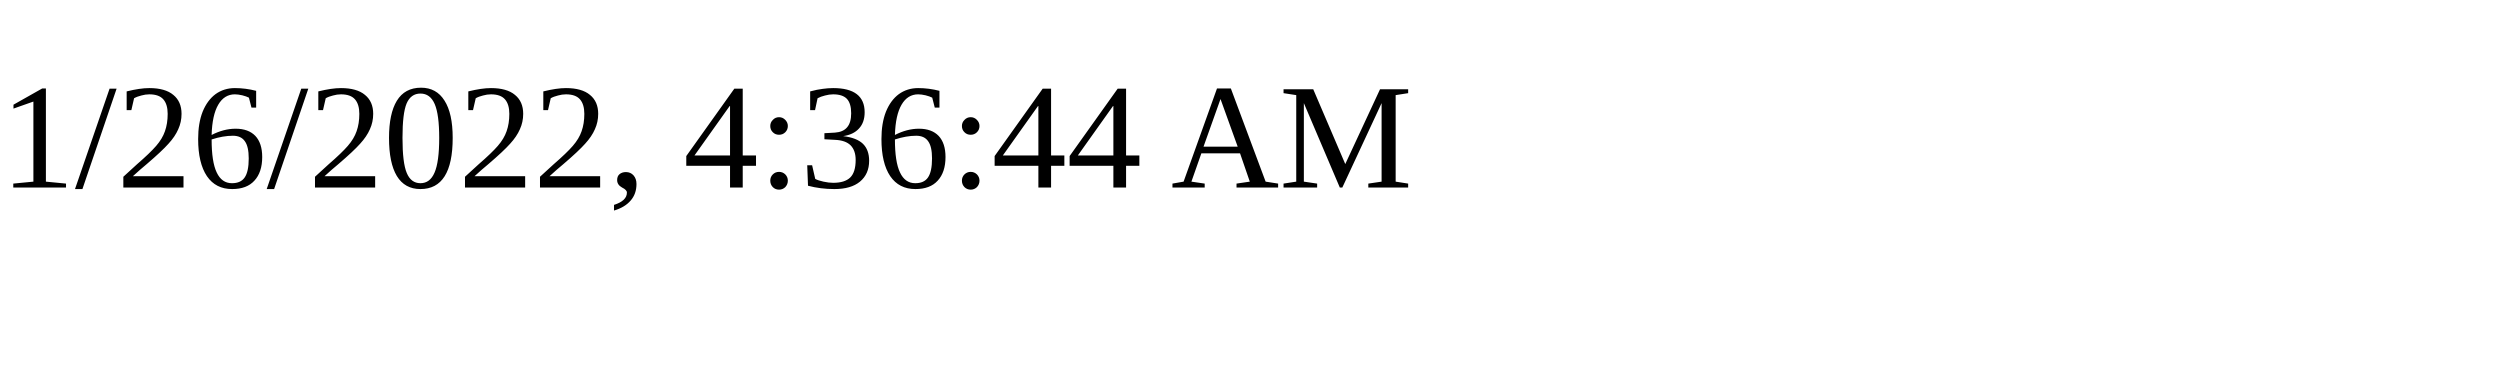
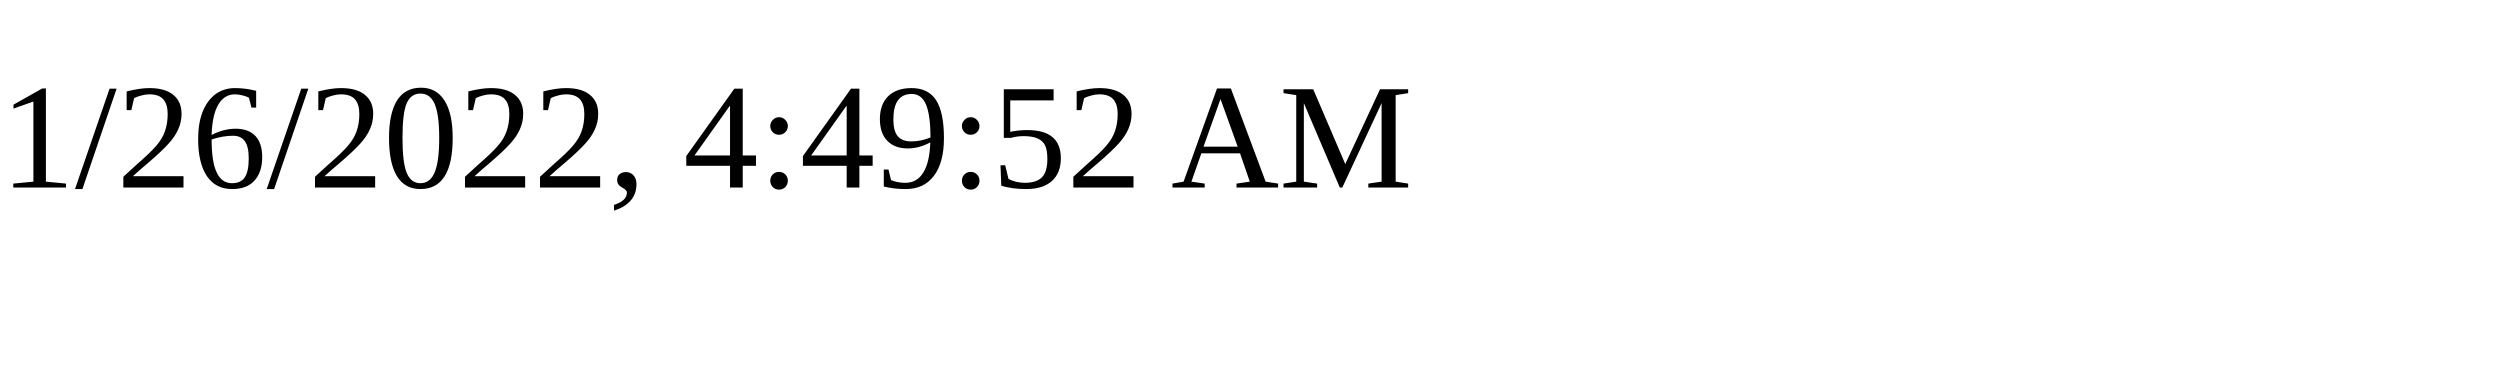
<svg xmlns="http://www.w3.org/2000/svg" height="30" width="200">
-   <text x="0" y="15">1/26/2022, 4:36:44 AM</text>
+   <text x="0" y="15">1/26/2022, 4:49:52 AM</text>
</svg>
